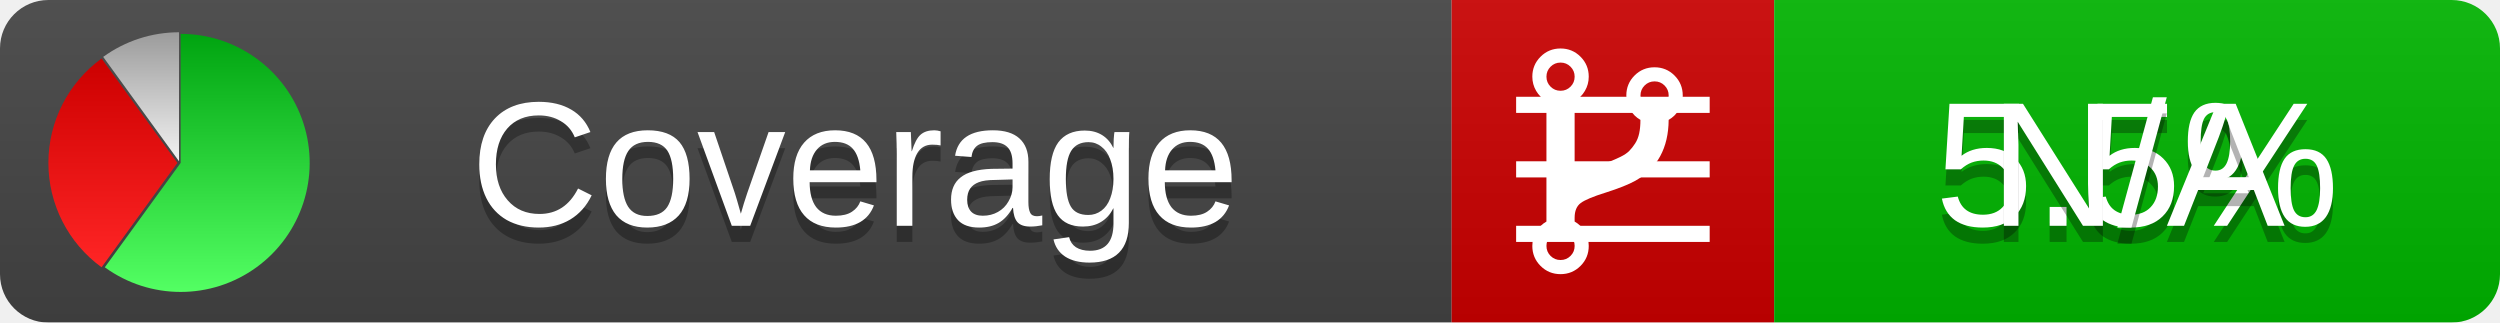
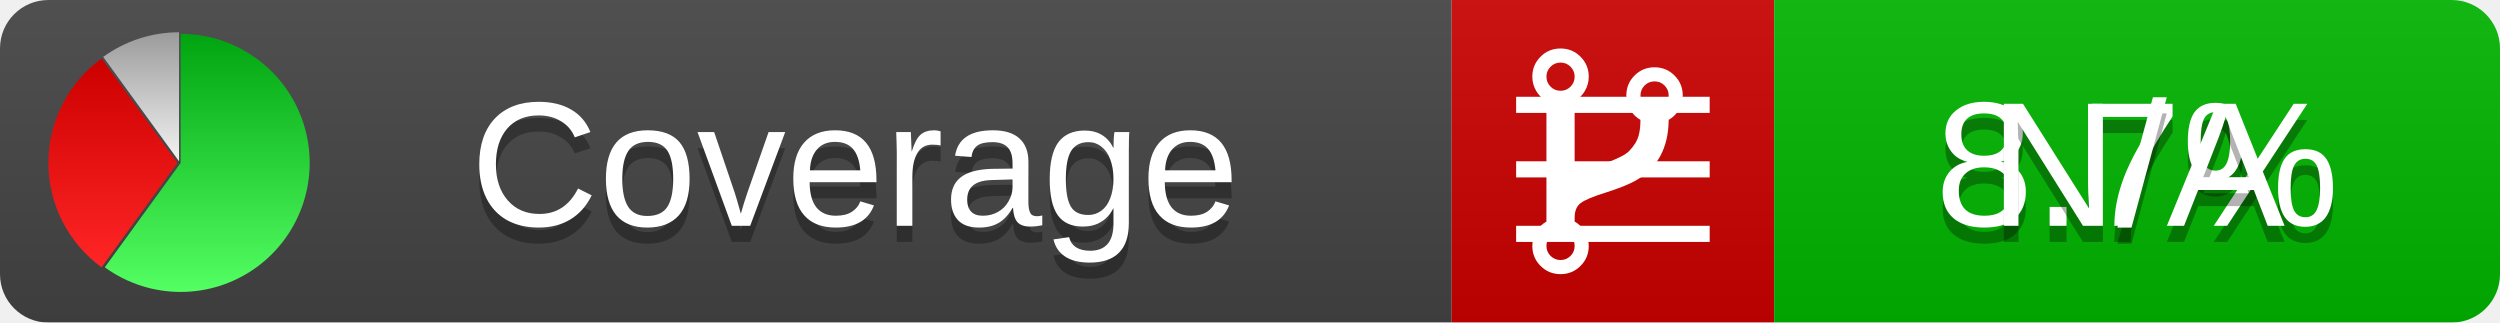
<svg xmlns="http://www.w3.org/2000/svg" xmlns:xlink="http://www.w3.org/1999/xlink" width="155" height="20">
  <style type="text/css">
          
            @keyframes fadeout {
              0 % { visibility: visible; opacity: 1; }
              40% { visibility: visible; opacity: 1; }
              50% { visibility: hidden; opacity: 0; }
              90% { visibility: hidden; opacity: 0; }
              100% { visibility: visible; opacity: 1; }
            }
            @keyframes fadein {
              0% { visibility: hidden; opacity: 0; }
              40% { visibility: hidden; opacity: 0; }
              50% { visibility: visible; opacity: 1; }
              90% { visibility: visible; opacity: 1; }
              100% { visibility: hidden; opacity: 0; }
            }
            .linecoverage {
                animation-duration: 10s;
                animation-name: fadeout;
                animation-iteration-count: infinite;
            }
            .branchcoverage {
                animation-duration: 10s;
                animation-name: fadein;
                animation-iteration-count: infinite;
            }
          
    </style>
  <defs>
    <linearGradient id="gradient" x2="0" y2="100%">
      <stop offset="0" stop-color="#bbb" stop-opacity=".1" />
      <stop offset="1" stop-opacity=".1" />
    </linearGradient>
    <linearGradient id="green" x2="0" y2="100%">
      <stop offset="0" stop-color="#00A410" />
      <stop offset="1" stop-color="#53FF63" />
    </linearGradient>
    <linearGradient id="red" x2="0" y2="100%">
      <stop offset="0" stop-color="#C00" />
      <stop offset="1" stop-color="#FF2525" />
    </linearGradient>
    <linearGradient id="gray" x2="0" y2="100%">
      <stop offset="0" stop-color="#9B9B9B" />
      <stop offset="1" stop-color="#F3F3F3" />
    </linearGradient>
    <mask id="mask">
      <rect width="155" height="20" rx="3" fill="#fff" />
    </mask>
    <g id="icon">
      <path style="fill:url(#green);" d="M205,202.5 l0,-200 a200,200 0 1,1 -117.558,361.803 z" />
      <path style="fill:url(#red);" d="M200,202.5 l-117.558,161.803 a200,200 0 0,1 0,-323.607 z" />
      <path style="fill:url(#gray);" d="M202.5,200 l-117.558,-161.803 a200,200 0 0,1 117.558,-38.196 z" />
    </g>
  </defs>
  <g mask="url(#mask)">
    <rect x="0" y="0" width="90" height="20" fill="#444" />
    <rect x="90" y="0" width="20" height="20" fill="#c00" />
    <rect x="110" y="0" width="45" height="20" fill="#00B600" />
    <rect x="0" y="0" width="155" height="20" fill="url(#gradient)" />
  </g>
  <g>
    <path class="linecoverage" stroke="#fff" d="M94 6.5 h12 M94 10.5 h12 M94 14.5 h12" />
    <path class="branchcoverage" fill="#fff" d="m 97.628,15.247 q 0,-0.364 -0.255,-0.619 -0.255,-0.255 -0.619,-0.255 -0.364,0 -0.619,0.255 -0.255,0.255 -0.255,0.619 0,0.364 0.255,0.619 0.255,0.255 0.619,0.255 0.364,0 0.619,-0.255 0.255,-0.255 0.255,-0.619 z m 0,-10.493 q 0,-0.364 -0.255,-0.619 -0.255,-0.255 -0.619,-0.255 -0.364,0 -0.619,0.255 -0.255,0.255 -0.255,0.619 0,0.364 0.255,0.619 0.255,0.255 0.619,0.255 0.364,0 0.619,-0.255 0.255,-0.255 0.255,-0.619 z m 5.83,1.166 q 0,-0.364 -0.255,-0.619 -0.255,-0.255 -0.619,-0.255 -0.364,0 -0.619,0.255 -0.255,0.255 -0.255,0.619 0,0.364 0.255,0.619 0.255,0.255 0.619,0.255 0.364,0 0.619,-0.255 0.255,-0.255 0.255,-0.619 z m 0.874,0 q 0,0.474 -0.237,0.879 -0.237,0.405 -0.638,0.633 -0.018,2.614 -2.059,3.771 -0.619,0.346 -1.849,0.738 -1.166,0.364 -1.544,0.647 -0.378,0.282 -0.378,0.911 l 0,0.237 q 0.401,0.228 0.638,0.633 0.237,0.405 0.237,0.879 0,0.729 -0.51,1.239 -0.51,0.51 -1.239,0.51 -0.729,0 -1.239,-0.51 -0.51,-0.51 -0.51,-1.239 0,-0.474 0.237,-0.879 0.237,-0.405 0.638,-0.633 l 0,-7.469 q -0.401,-0.228 -0.638,-0.633 -0.237,-0.405 -0.237,-0.879 0,-0.729 0.51,-1.239 0.51,-0.51 1.239,-0.51 0.729,0 1.239,0.51 0.51,0.51 0.51,1.239 0,0.474 -0.237,0.879 -0.237,0.405 -0.638,0.633 l 0,4.527 q 0.492,-0.237 1.403,-0.519 0.501,-0.155 0.797,-0.269 0.296,-0.114 0.642,-0.282 0.346,-0.169 0.537,-0.36 0.191,-0.191 0.369,-0.465 0.178,-0.273 0.255,-0.633 0.077,-0.36 0.077,-0.833 -0.401,-0.228 -0.638,-0.633 -0.237,-0.405 -0.237,-0.879 0,-0.729 0.51,-1.239 0.51,-0.51 1.239,-0.51 0.729,0 1.239,0.51 0.51,0.51 0.51,1.239 z" />
  </g>
  <g fill="#fff" text-anchor="middle" font-family="Verdana,Arial,Geneva,sans-serif" font-size="11">
    <a xlink:href="https://github.com/danielpalme/ReportGenerator" target="_top">
      <use xlink:href="#icon" transform="translate(3,2) scale(.04)" />
    </a>
    <text x="53" y="15" fill="#010101" fill-opacity=".3">Coverage</text>
    <text x="53" y="14" fill="#fff">Coverage</text>
-     <text class="linecoverage" x="132.5" y="15" fill="#010101" fill-opacity=".3">5.5%</text>
-     <text class="linecoverage" x="132.5" y="14">5.5%</text>
+     <text class="linecoverage" x="132.5" y="15" fill="#010101" fill-opacity=".3">8.7%</text>
+     <text class="linecoverage" x="132.5" y="14">8.7%</text>
    <text class="branchcoverage" x="132.5" y="15" fill="#010101" fill-opacity=".3">N/A</text>
    <text class="branchcoverage" x="132.5" y="14">N/A</text>
  </g>
  <g>
    <rect class="linecoverage" x="90" y="0" width="65" height="20" fill-opacity="0" />
    <rect class="branchcoverage" x="90" y="0" width="65" height="20" fill-opacity="0" />
  </g>
</svg>
